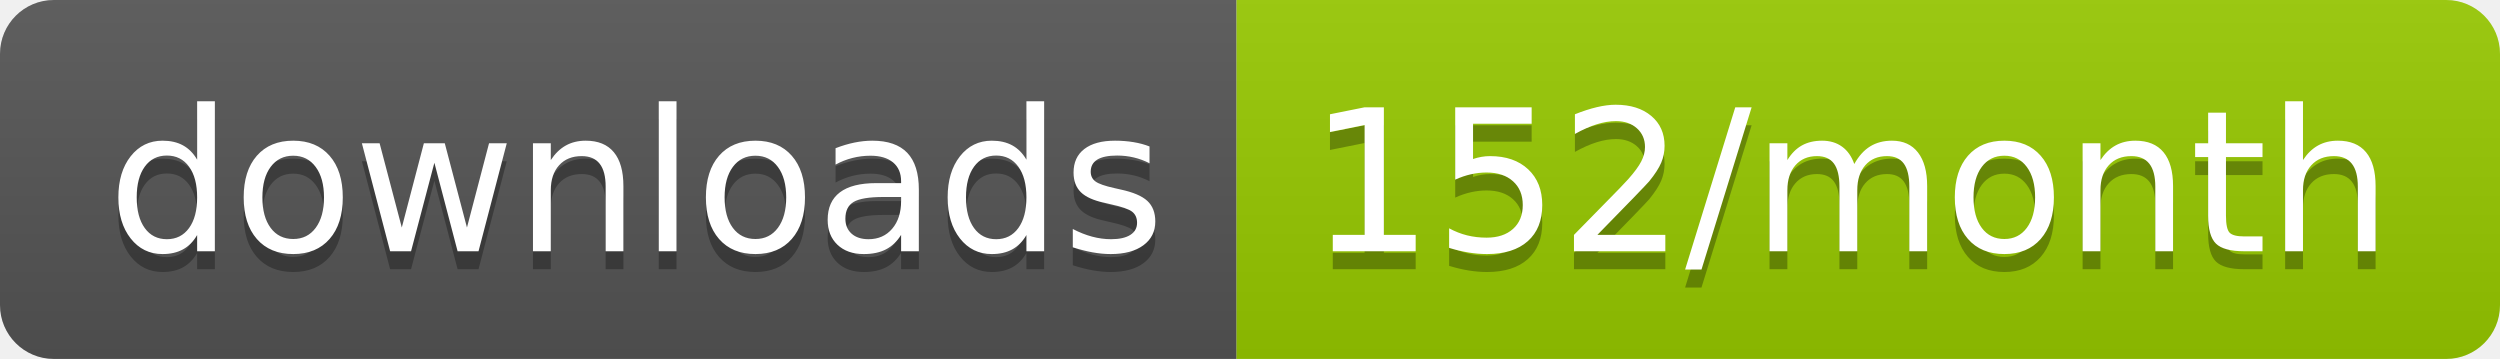
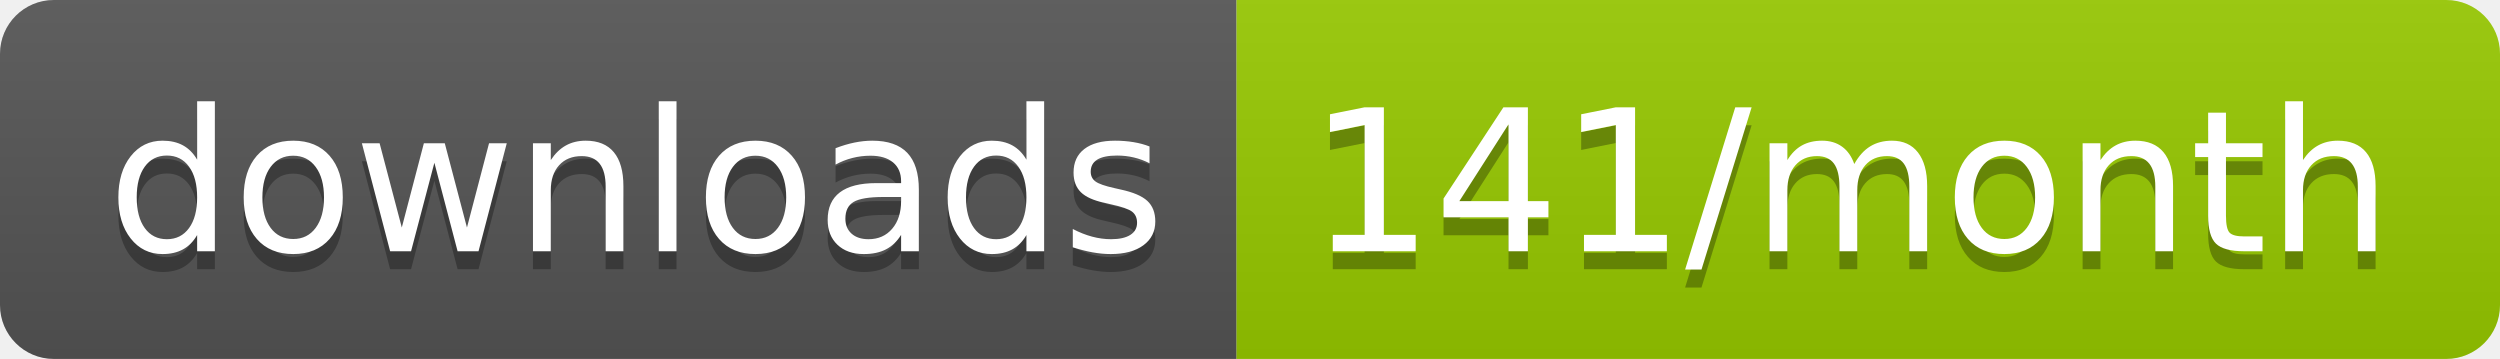
<svg xmlns="http://www.w3.org/2000/svg" width="139.3" height="20">
  <linearGradient id="smooth" x2="0" y2="100%">
    <stop offset="0" stop-color="#bbb" stop-opacity=".1" />
    <stop offset="1" stop-opacity=".1" />
  </linearGradient>
  <clipPath id="round">
    <rect width="139.3" height="20" rx="3" fill="#fff" />
  </clipPath>
  <g clip-path="url(#round)">
    <rect width="68.9" height="20" fill="#555" />
    <rect x="68.9" width="70.4" height="20" fill="#97CA00" />
    <rect width="139.3" height="20" fill="url(#smooth)" />
  </g>
  <g fill="#fff" text-anchor="middle" font-family="DejaVu Sans,Verdana,Geneva,sans-serif" font-size="110">
    <text x="354.5" y="150" fill="#010101" fill-opacity=".3" transform="scale(0.1)" textLength="589.0" lengthAdjust="spacing">downloads</text>
    <text x="354.5" y="140" transform="scale(0.1)" textLength="589.0" lengthAdjust="spacing">downloads</text>
-     <text x="1031.0" y="150" fill="#010101" fill-opacity=".3" transform="scale(0.1)" textLength="604.0" lengthAdjust="spacing">152/month</text>
-     <text x="1031.0" y="140" transform="scale(0.1)" textLength="604.0" lengthAdjust="spacing">152/month</text>
+     <text x="1031.0" y="150" fill="#010101" fill-opacity=".3" transform="scale(0.1)" textLength="604.0" lengthAdjust="spacing">141/month</text>
+     <text x="1031.0" y="140" transform="scale(0.1)" textLength="604.0" lengthAdjust="spacing">141/month</text>
  </g>
</svg>
